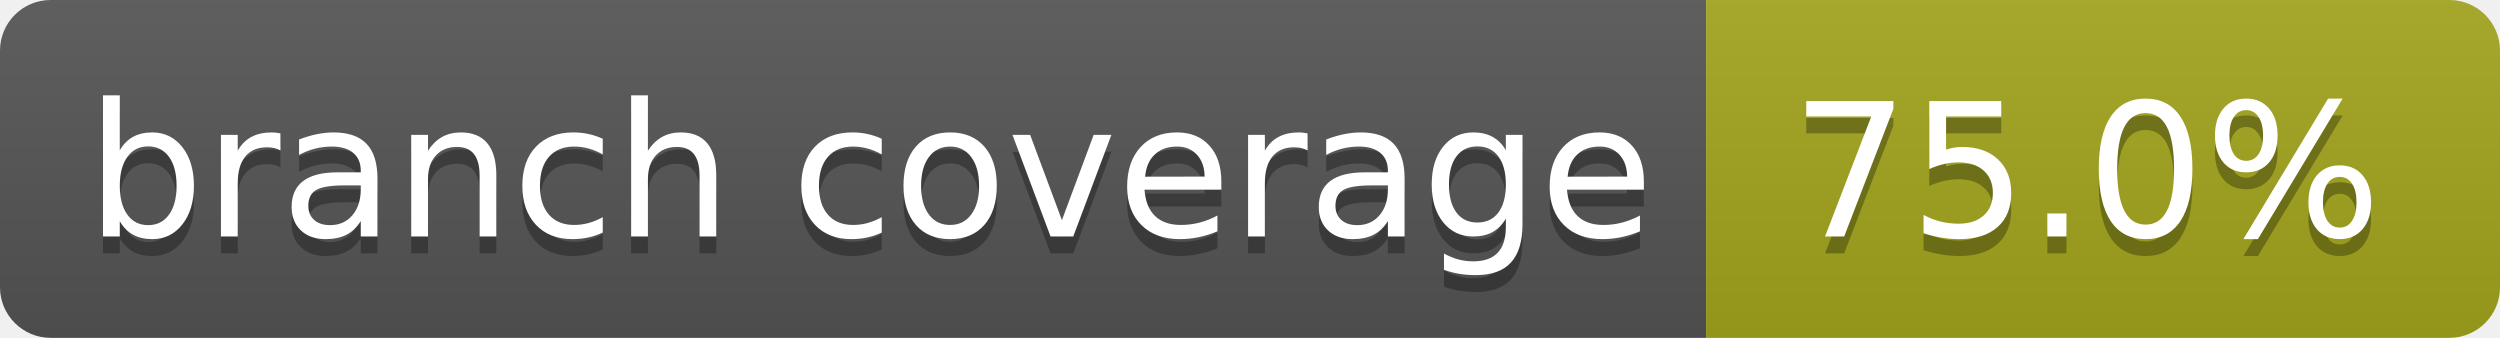
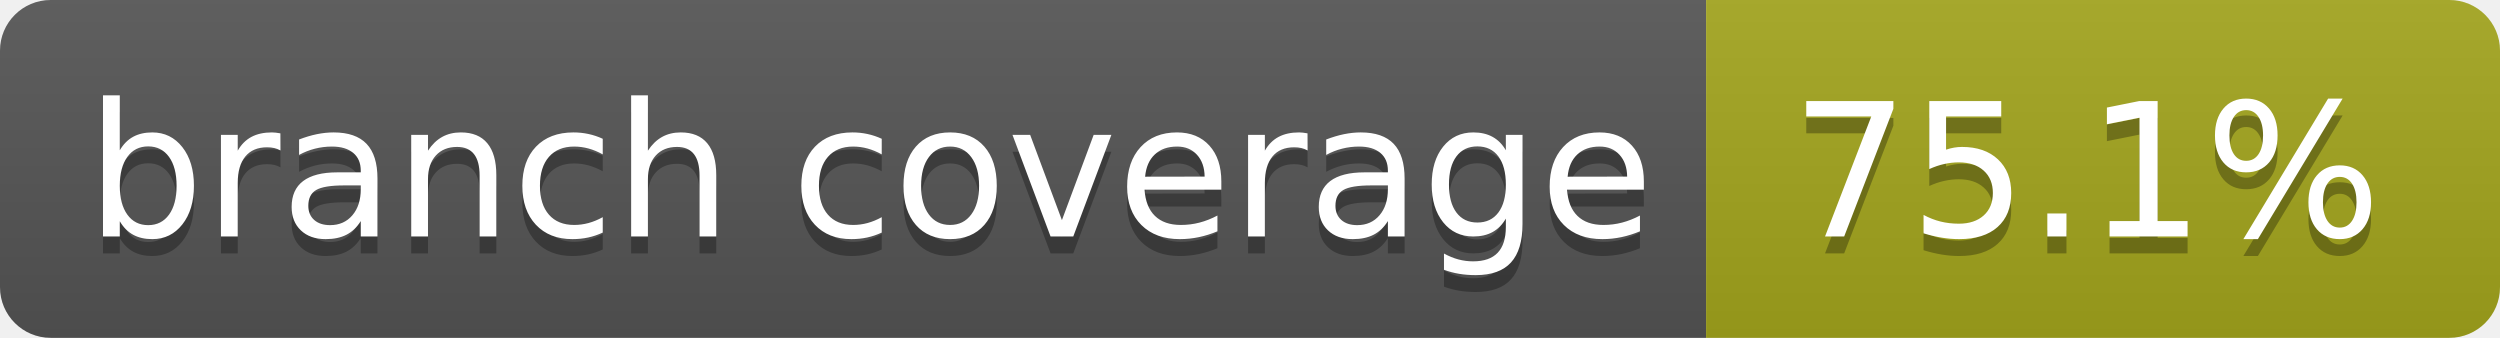
- <svg xmlns="http://www.w3.org/2000/svg" width="148" height="20" role="img" aria-label="branch coverage: 75.0%">
+ <svg xmlns="http://www.w3.org/2000/svg" width="148" height="20" role="img" aria-label="branch coverage: 75.1%">
  <linearGradient id="s" x2="0" y2="100%">
    <stop offset="0" stop-color="#bbb" stop-opacity=".1" />
    <stop offset="1" stop-opacity=".1" />
  </linearGradient>
  <clipPath id="r">
    <rect width="148" height="20" rx="3" fill="#fff" />
  </clipPath>
  <g clip-path="url(#r)">
    <rect width="101" height="20" fill="#555" />
    <rect x="101" width="47" height="20" fill="#a4a61d" />
    <rect width="148" height="20" fill="url(#s)" />
  </g>
  <g fill="#fff" text-anchor="middle" font-family="Verdana,Geneva,DejaVu Sans,sans-serif" text-rendering="geometricPrecision" font-size="110">
    <text aria-hidden="true" x="515" y="150" fill="#010101" fill-opacity=".3" transform="scale(.1)" textLength="910">branch coverage</text>
    <text x="515" y="140" transform="scale(.1)" fill="#fff" textLength="910">branch coverage</text>
-     <text aria-hidden="true" x="1235" y="150" fill="#010101" fill-opacity=".3" transform="scale(.1)" textLength="370">75.0%</text>
-     <text x="1235" y="140" transform="scale(.1)" fill="#fff" textLength="370">75.0%</text>
+     <text aria-hidden="true" x="1235" y="150" fill="#010101" fill-opacity=".3" transform="scale(.1)" textLength="370">75.1%</text>
+     <text x="1235" y="140" transform="scale(.1)" fill="#fff" textLength="370">75.1%</text>
  </g>
</svg>
